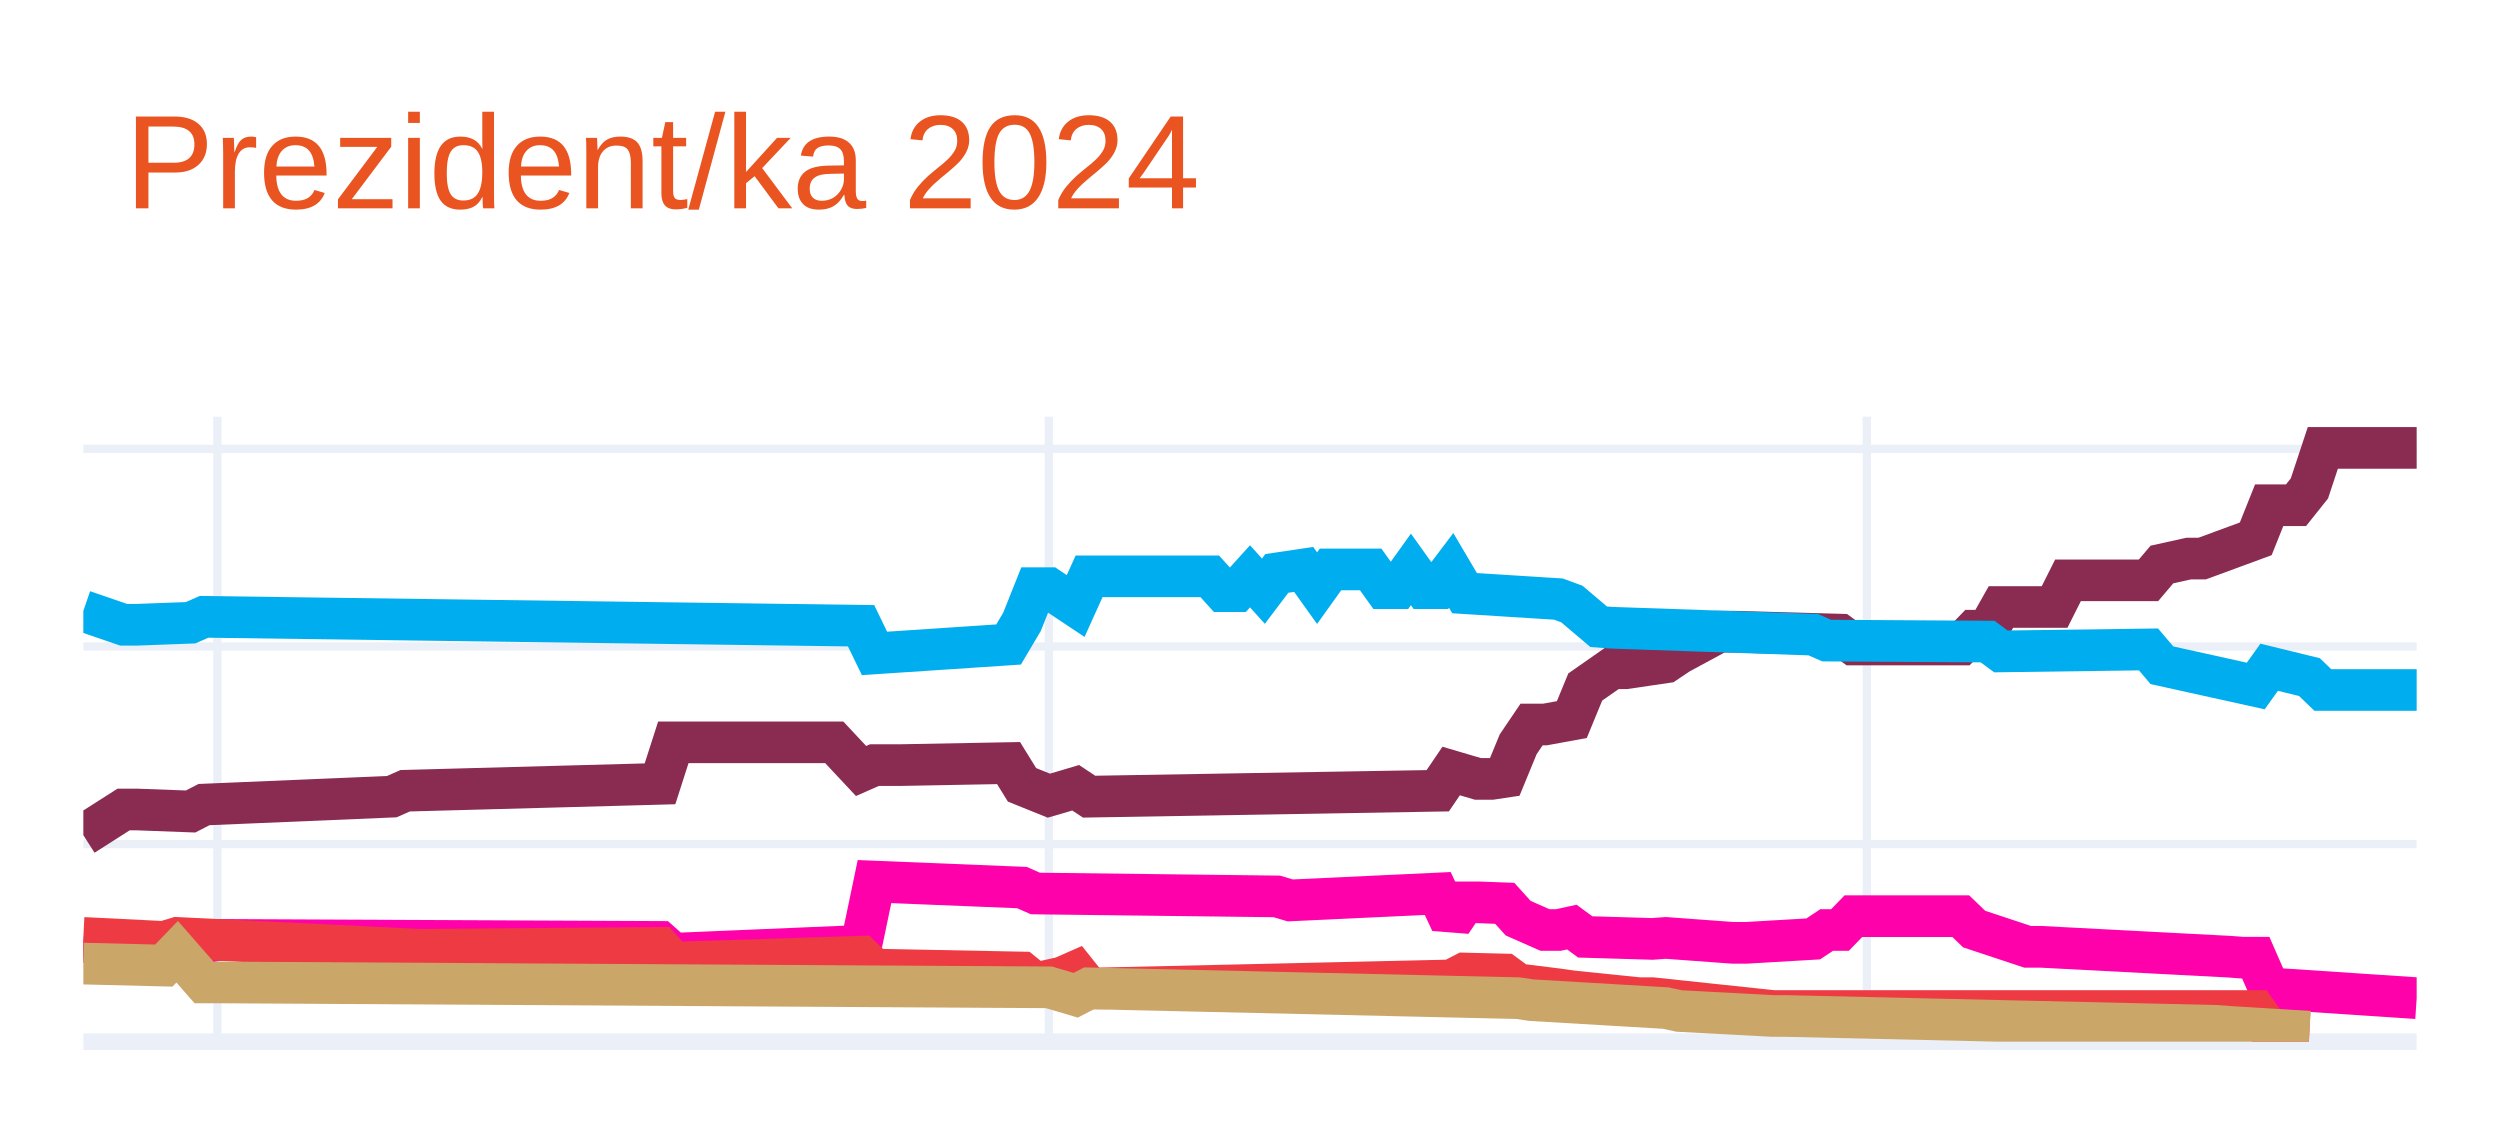
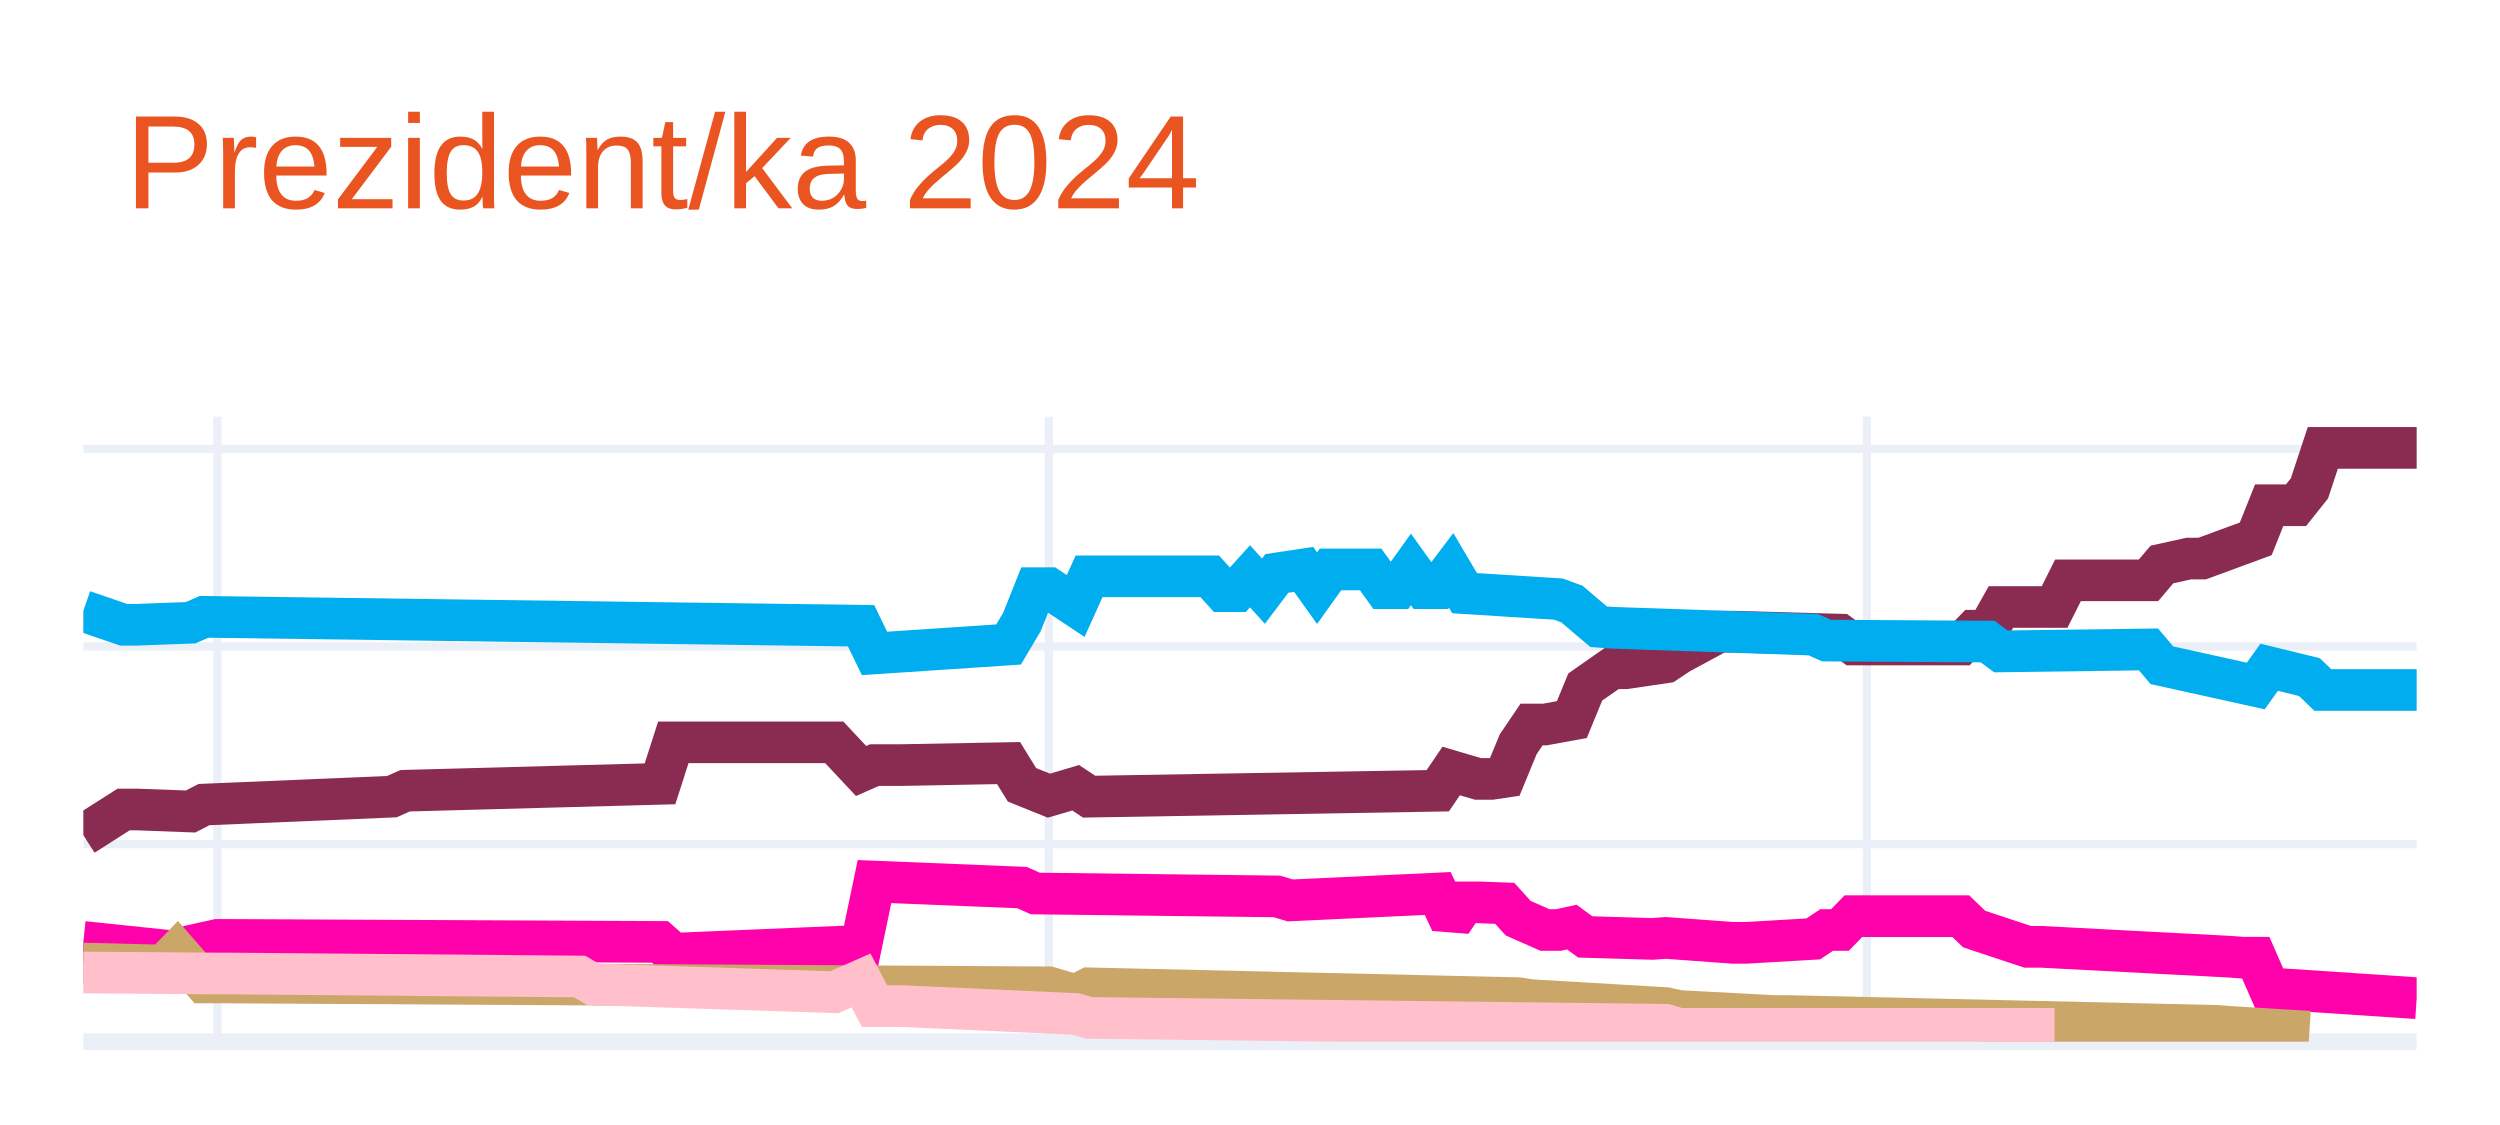
<svg xmlns="http://www.w3.org/2000/svg" class="main-svg" width="300" height="135" style="" viewBox="0 0 300 135">
  <rect x="0" y="0" width="300" height="135" style="fill: rgb(255, 255, 255); fill-opacity: 1;" />
-   <defs id="defs-71a7cf">
+   <defs id="defs-c34888">
    <g class="clips">
-       <clipPath id="clip71a7cfxyplot" class="plotclip">
+       <clipPath id="clipc34888xyplot" class="plotclip">
        <rect width="280" height="75" />
      </clipPath>
-       <clipPath class="axesclip" id="clip71a7cfx">
+       <clipPath class="axesclip" id="clipc34888x">
        <rect x="10" y="0" width="280" height="135" />
      </clipPath>
-       <clipPath class="axesclip" id="clip71a7cfy">
+       <clipPath class="axesclip" id="clipc34888y">
        <rect x="0" y="50" width="300" height="75" />
      </clipPath>
-       <clipPath class="axesclip" id="clip71a7cfxy">
+       <clipPath class="axesclip" id="clipc34888xy">
        <rect x="10" y="50" width="280" height="75" />
      </clipPath>
    </g>
    <g class="gradients" />
    <g class="patterns" />
  </defs>
  <g class="bglayer" />
  <g class="layer-below">
    <g class="imagelayer" />
    <g class="shapelayer" />
  </g>
  <g class="cartesianlayer">
    <g class="subplot xy">
      <g class="layer-subplot">
        <g class="shapelayer" />
        <g class="imagelayer" />
      </g>
      <g class="minor-gridlayer">
        <g class="x" />
        <g class="y" />
      </g>
      <g class="gridlayer">
        <g class="x">
          <path class="xgrid crisp" transform="translate(26.09,0)" d="M0,50v75" style="stroke: rgb(235, 240, 248); stroke-opacity: 1; stroke-width: 1px;" />
          <path class="xgrid crisp" transform="translate(125.86,0)" d="M0,50v75" style="stroke: rgb(235, 240, 248); stroke-opacity: 1; stroke-width: 1px;" />
          <path class="xgrid crisp" transform="translate(224.02,0)" d="M0,50v75" style="stroke: rgb(235, 240, 248); stroke-opacity: 1; stroke-width: 1px;" />
        </g>
        <g class="y">
          <path class="ygrid crisp" transform="translate(0,101.29)" d="M10,0h280" style="stroke: rgb(235, 240, 248); stroke-opacity: 1; stroke-width: 1px;" />
          <path class="ygrid crisp" transform="translate(0,77.58)" d="M10,0h280" style="stroke: rgb(235, 240, 248); stroke-opacity: 1; stroke-width: 1px;" />
          <path class="ygrid crisp" transform="translate(0,53.87)" d="M10,0h280" style="stroke: rgb(235, 240, 248); stroke-opacity: 1; stroke-width: 1px;" />
        </g>
      </g>
      <g class="zerolinelayer">
        <path class="yzl zl crisp" transform="translate(0,125)" d="M10,0h280" style="stroke: rgb(235, 240, 248); stroke-opacity: 1; stroke-width: 2px;" />
      </g>
      <path class="xlines-below" />
      <path class="ylines-below" />
      <g class="overlines-below" />
      <g class="xaxislayer-below" />
      <g class="yaxislayer-below" />
      <g class="overaxes-below" />
-       <g class="plot" transform="translate(10,50)" clip-path="url(#clip71a7cfxyplot)">
+       <g class="plot" transform="translate(10,50)" clip-path="url(#clipc34888xyplot)">
        <g class="scatterlayer mlayer">
-           <g class="trace scatter tracecf9fd7" style="stroke-miterlimit: 2; opacity: 1;">
+           <g class="trace scatter trace03bbf4" style="stroke-miterlimit: 2; opacity: 1;">
            <g class="fills" />
            <g class="errorbars" />
            <g class="lines">
              <path class="js-line" d="M0,50.22L4.83,47.14L6.44,47.14L12.87,47.38L14.48,46.55L37.01,45.6L38.62,44.89L69.2,44.06L70.8,39.08L90.11,39.08L93.33,42.52L94.94,41.81L98.16,41.81L111.03,41.57L112.64,44.18L115.86,45.48L117.47,45.01L119.08,44.53L120.69,45.6L162.53,44.89L164.14,42.52L167.36,43.47L168.97,43.47L170.57,43.23L172.18,39.32L173.79,36.94L175.4,36.94L178.62,36.35L180.23,32.44L183.45,30.19L185.06,30.19L189.89,29.48L191.49,28.41L196.32,25.8L197.93,25.8L210.8,26.16L212.41,27.34L225.29,27.34L226.9,25.68L228.51,25.68L230.11,22.84L236.55,22.84L238.16,19.64L247.82,19.64L249.43,17.74L252.64,17.03L254.25,17.03L260.69,14.66L262.3,10.63L265.52,10.63L267.13,8.61L268.74,3.75L270.34,3.75L280,3.75" style="vector-effect: none; fill: none; stroke: rgb(138, 44, 81); stroke-opacity: 1; stroke-width: 5px; opacity: 1;" />
            </g>
            <g class="points" />
            <g class="text" />
          </g>
-           <g class="trace scatter trace897e33" style="stroke-miterlimit: 2; opacity: 1;">
+           <g class="trace scatter tracecd2f38" style="stroke-miterlimit: 2; opacity: 1;">
            <g class="fills" />
            <g class="errorbars" />
            <g class="lines">
              <path class="js-line" d="M0,23.31L4.83,24.97L6.44,24.97L12.87,24.73L14.48,24.02L93.33,25.09L94.94,28.41L111.03,27.34L112.64,24.62L114.25,20.58L115.86,20.58L119.08,22.72L120.69,19.16L135.17,19.16L136.78,20.94L138.39,20.94L140,19.16L141.61,20.94L143.22,18.81L146.44,18.33L148.05,20.58L149.66,18.33L151.26,18.33L154.48,18.33L156.09,20.58L157.7,20.58L159.31,18.33L160.92,20.58L162.53,20.58L164.14,18.45L165.75,21.18L177.01,21.89L178.62,22.48L181.84,25.21L183.45,25.33L207.59,26.16L209.2,26.87L228.51,26.99L230.11,28.17L247.82,27.93L249.43,29.83L260.69,32.32L262.3,30.07L267.13,31.25L268.74,32.8L280,32.8" style="vector-effect: none; fill: none; stroke: rgb(0, 174, 239); stroke-opacity: 1; stroke-width: 5px; opacity: 1;" />
            </g>
            <g class="points" />
            <g class="text" />
          </g>
-           <g class="trace scatter tracedaa03f" style="stroke-miterlimit: 2; opacity: 1;">
+           <g class="trace scatter trace9e1b6d" style="stroke-miterlimit: 2; opacity: 1;">
            <g class="fills" />
            <g class="errorbars" />
            <g class="lines">
              <path class="js-line" d="M0,63.03L11.26,64.21L12.87,63.5L16.09,62.79L17.7,62.79L69.2,63.03L70.8,64.45L93.33,63.5L94.94,55.79L112.64,56.51L114.25,57.22L143.22,57.57L144.83,58.05L162.53,57.22L164.14,60.66L165.75,58.28L167.36,58.28L170.57,58.4L172.18,60.18L175.4,61.6L177.01,61.6L178.62,61.25L180.23,62.43L188.28,62.67L189.89,62.55L197.93,63.14L199.54,63.14L207.59,62.67L209.2,61.6L210.8,61.6L212.41,59.94L225.29,59.94L226.9,61.49L233.33,63.62L234.94,63.62L257.47,64.8L259.08,64.92L260.69,64.92L262.3,68.6L280,69.78" style="vector-effect: none; fill: none; stroke: rgb(255, 1, 170); stroke-opacity: 1; stroke-width: 5px; opacity: 1;" />
            </g>
            <g class="points" />
            <g class="text" />
          </g>
-           <g class="trace scatter trace817989" style="stroke-miterlimit: 2; opacity: 1;">
+           <g class="trace scatter trace2d4d41" style="stroke-miterlimit: 2; opacity: 1;">
            <g class="fills" />
            <g class="errorbars" />
            <g class="lines">
-               <path class="js-line" d="M0,62.55L9.66,63.03L11.26,62.55L40.23,63.97L41.84,63.97L69.2,63.74L70.8,65.52L93.33,64.8L94.94,66.35L112.64,66.7L114.25,68.01L117.47,67.29L119.08,66.58L120.69,68.6L122.3,68.6L164.14,67.65L165.75,66.82L170.57,66.94L172.18,68.12L177.01,68.72L178.62,68.95L186.67,69.78L188.28,69.78L202.76,71.32L204.37,71.32L260.69,71.32L262.3,73.58L267.13,73.81" style="vector-effect: none; fill: none; stroke: rgb(238, 58, 67); stroke-opacity: 1; stroke-width: 5px; opacity: 1;" />
+               <path class="js-line" d="M0,65.63L9.66,65.87L11.26,64.21L14.48,67.89L16.09,67.89L115.86,68.48L117.47,68.95L119.08,69.43L120.69,68.6L172.18,69.78L173.79,70.02L189.89,70.97L191.49,71.32L202.76,71.92L204.37,71.92L255.86,73.1L257.47,73.22L267.13,73.81" style="vector-effect: none; fill: none; stroke: rgb(202, 166, 105); stroke-opacity: 1; stroke-width: 5px; opacity: 1;" />
            </g>
            <g class="points" />
            <g class="text" />
          </g>
-           <g class="trace scatter trace99703f" style="stroke-miterlimit: 2; opacity: 1;">
+           <g class="trace scatter trace070c55" style="stroke-miterlimit: 2; opacity: 1;">
            <g class="fills" />
            <g class="errorbars" />
            <g class="lines">
-               <path class="js-line" d="M0,65.63L9.66,65.87L11.26,64.21L14.48,67.89L16.09,67.89L115.86,68.48L117.47,68.95L119.08,69.43L120.69,68.6L172.18,69.78L173.79,70.02L189.89,70.97L191.49,71.32L202.76,71.92L204.37,71.92L255.86,73.1L257.47,73.22L267.13,73.81" style="vector-effect: none; fill: none; stroke: rgb(202, 166, 105); stroke-opacity: 1; stroke-width: 5px; opacity: 1;" />
+               <path class="js-line" d="M0,66.7L16.09,66.82L17.7,66.82L59.54,67.18L61.15,68.12L90.11,69.07L93.33,67.65L94.94,70.73L98.16,70.73L119.08,71.68L120.69,72.15L189.89,72.98L191.49,73.46L236.55,73.46" style="vector-effect: none; fill: none; stroke: rgb(255, 192, 203); stroke-opacity: 1; stroke-width: 5px; opacity: 1;" />
            </g>
            <g class="points" />
            <g class="text" />
          </g>
        </g>
      </g>
      <g class="overplot" />
      <path class="xlines-above crisp" d="M0,0" style="fill: none;" />
      <path class="ylines-above crisp" d="M0,0" style="fill: none;" />
      <g class="overlines-above" />
      <g class="xaxislayer-above" />
      <g class="yaxislayer-above" />
      <g class="overaxes-above" />
    </g>
  </g>
  <g class="polarlayer" />
  <g class="smithlayer" />
  <g class="ternarylayer" />
  <g class="geolayer" />
  <g class="funnelarealayer" />
  <g class="pielayer" />
  <g class="iciclelayer" />
  <g class="treemaplayer" />
  <g class="sunburstlayer" />
  <g class="glimages" />
-   <defs id="topdefs-71a7cf">
+   <defs id="topdefs-c34888">
    <g class="clips" />
  </defs>
  <g class="layer-above">
    <g class="imagelayer" />
    <g class="shapelayer" />
  </g>
  <g class="infolayer">
    <g class="g-gtitle">
      <text class="gtitle" x="15" y="25" text-anchor="start" dy="0em" style="font-family: Ubuntu, verdana, arial, sans-serif; font-size: 16px; fill: rgb(233, 84, 32); opacity: 1; font-weight: normal; white-space: pre;">Prezident/ka 2024</text>
    </g>
    <g class="g-xtitle" />
    <g class="g-ytitle" />
  </g>
</svg>
